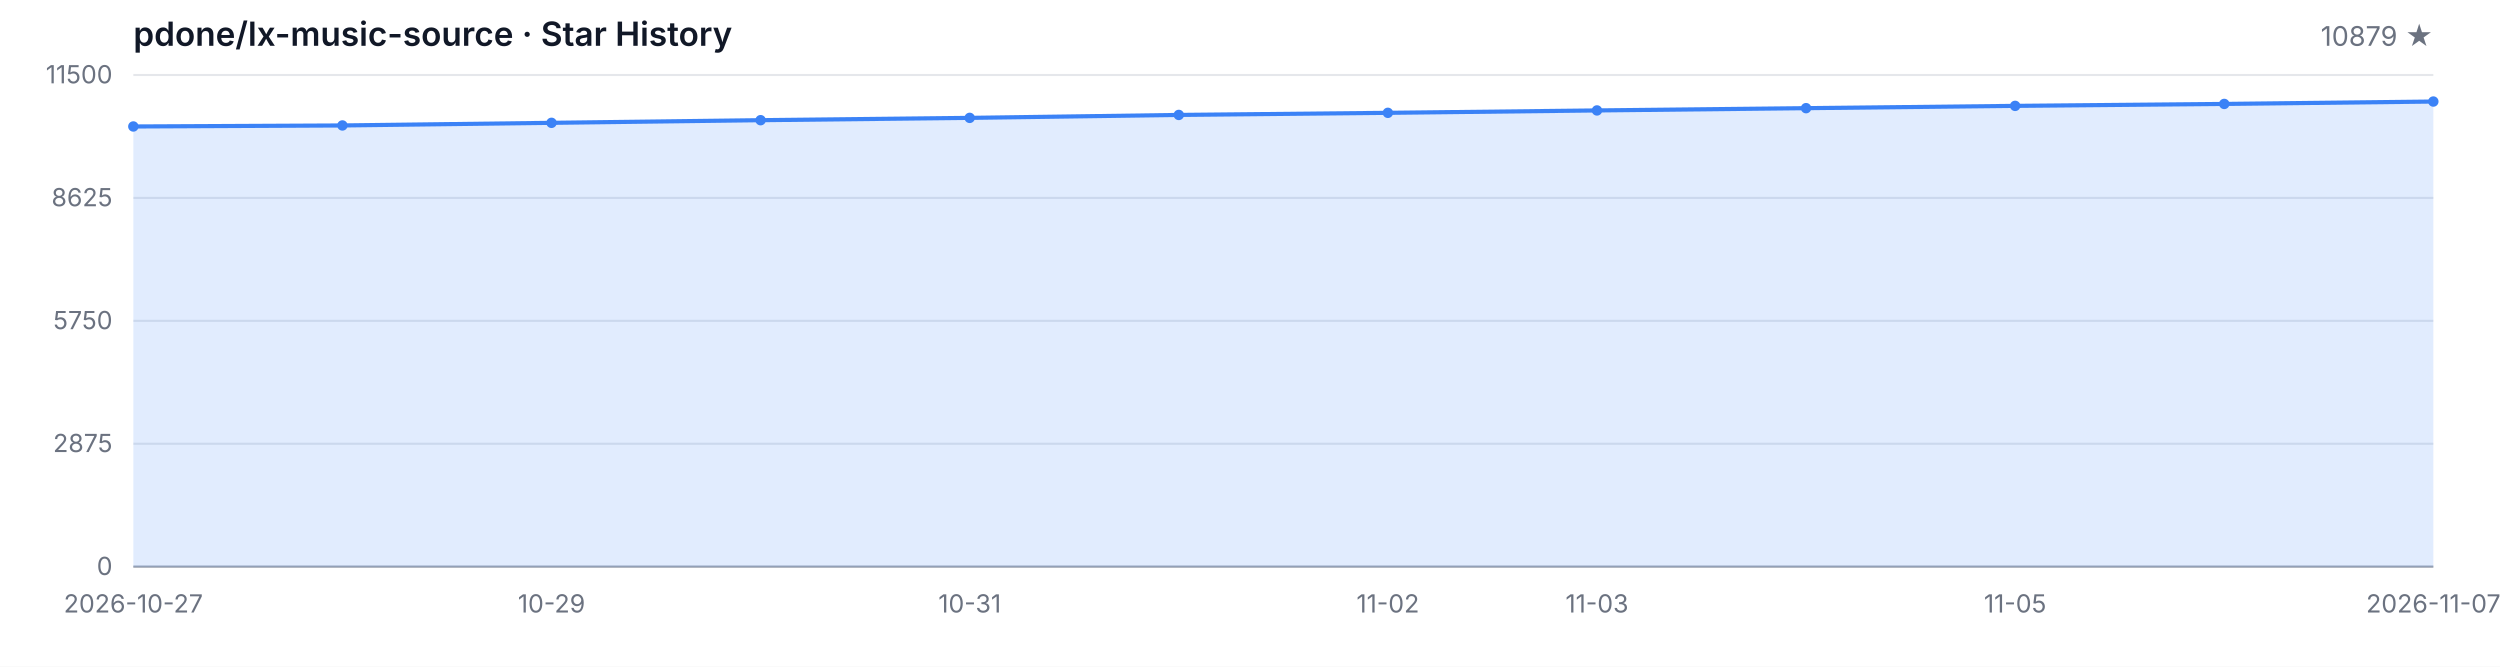
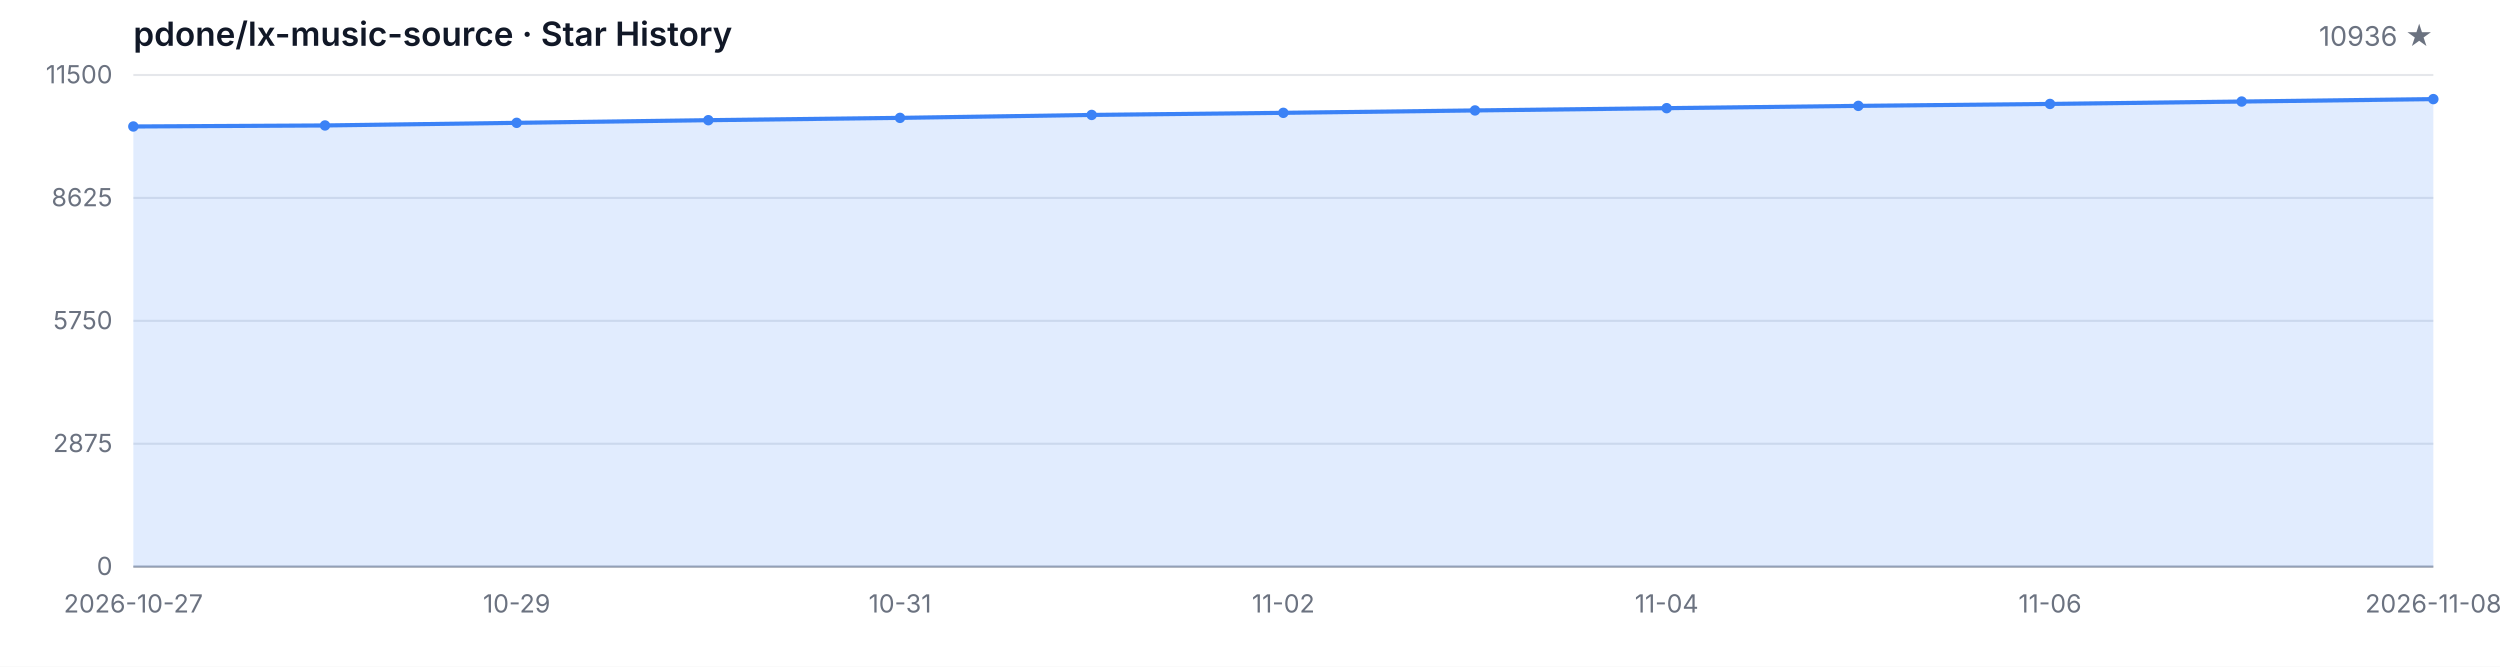
<svg xmlns="http://www.w3.org/2000/svg" width="1200" height="320" viewBox="0 0 1200 320" role="img" aria-label="Star History">
  <style>
  .bg { fill: #ffffff; }
  .grid { stroke: #e5e7eb; stroke-width: 1; }
  .axis { stroke: #9ca3af; stroke-width: 1; }
  .area { fill: rgba(59, 130, 246, 0.15); }
  .line { fill: none; stroke: #3b82f6; stroke-width: 2; stroke-linejoin: round; stroke-linecap: round; }
  .dot { fill: #3b82f6; }
  .tlabel { fill: #6b7280; font-family: -apple-system, BlinkMacSystemFont, 'Segoe UI', sans-serif; font-size: 12px; }
  .title { fill: #111827; font-family: -apple-system, BlinkMacSystemFont, 'Segoe UI', sans-serif; font-size: 16px; font-weight: 600; }
  .subtitle { fill: #6b7280; font-family: -apple-system, BlinkMacSystemFont, 'Segoe UI', sans-serif; font-size: 13px; }
  @media (prefers-color-scheme: dark) {
    .bg { fill: #0d1117; }
    .grid { stroke: #21262d; }
    .axis { stroke: #484f58; }
    .area { fill: rgba(58, 132, 255, 0.18); }
    .line { stroke: #58a6ff; }
    .dot { fill: #58a6ff; }
    .tlabel { fill: #8b949e; }
    .title { fill: #c9d1d9; }
    .subtitle { fill: #8b949e; }
  }
</style>
  <rect class="bg" width="1200" height="320" />
  <text class="title" x="64" y="22">pdone/lx-music-source · Star History</text>
-   <text class="subtitle" x="1168" y="22" text-anchor="end">10879 ★</text>
+   <text class="subtitle" x="1168" y="22" text-anchor="end">10936 ★</text>
  <line class="grid" x1="64" y1="272.00" x2="1168" y2="272.00" />
  <line class="grid" x1="64" y1="213.00" x2="1168" y2="213.00" />
  <line class="grid" x1="64" y1="154.00" x2="1168" y2="154.00" />
  <line class="grid" x1="64" y1="95.00" x2="1168" y2="95.00" />
  <line class="grid" x1="64" y1="36.00" x2="1168" y2="36.00" />
  <text class="tlabel" x="54" y="276.00" text-anchor="end">0</text>
  <text class="tlabel" x="54" y="217.00" text-anchor="end">2875</text>
  <text class="tlabel" x="54" y="158.00" text-anchor="end">5750</text>
  <text class="tlabel" x="54" y="99.00" text-anchor="end">8625</text>
  <text class="tlabel" x="54" y="40.00" text-anchor="end">11500</text>
  <line class="axis" x1="64" y1="272" x2="1168" y2="272" />
-   <path class="area" d="M 64.00 272.00 L 64.00 60.71 L 164.36 60.22 L 264.73 58.96 L 365.09 57.69 L 465.45 56.58 L 565.82 55.17 L 666.18 54.16 L 766.55 53.01 L 866.91 51.92 L 967.27 50.82 L 1067.64 49.89 L 1168.00 48.74 L 1168.00 272.00 Z" />
-   <path class="line" d="M 64.00 60.71 L 164.36 60.22 L 264.73 58.96 L 365.09 57.69 L 465.45 56.58 L 565.82 55.17 L 666.18 54.16 L 766.55 53.01 L 866.91 51.92 L 967.27 50.82 L 1067.64 49.89 L 1168.00 48.74" />
+   <path class="area" d="M 64.00 272.00 L 64.00 60.71 L 156.00 60.22 L 248.00 58.96 L 340.00 57.69 L 432.00 56.58 L 524.00 55.17 L 616.00 54.16 L 708.00 53.01 L 800.00 51.92 L 892.00 50.82 L 984.00 49.89 L 1076.00 48.74 L 1168.00 47.57 L 1168.00 272.00 Z" />
+   <path class="line" d="M 64.00 60.71 L 156.00 60.22 L 248.00 58.96 L 340.00 57.69 L 432.00 56.58 L 524.00 55.17 L 616.00 54.16 L 708.00 53.01 L 800.00 51.92 L 892.00 50.82 L 984.00 49.89 L 1076.00 48.74 L 1168.00 47.57" />
  <circle class="dot" cx="64.00" cy="60.71" r="2.5" />
-   <circle class="dot" cx="164.36" cy="60.22" r="2.5" />
-   <circle class="dot" cx="264.73" cy="58.96" r="2.5" />
-   <circle class="dot" cx="365.09" cy="57.69" r="2.5" />
-   <circle class="dot" cx="465.45" cy="56.58" r="2.5" />
-   <circle class="dot" cx="565.82" cy="55.17" r="2.5" />
-   <circle class="dot" cx="666.18" cy="54.16" r="2.5" />
-   <circle class="dot" cx="766.55" cy="53.01" r="2.5" />
-   <circle class="dot" cx="866.91" cy="51.92" r="2.5" />
-   <circle class="dot" cx="967.27" cy="50.82" r="2.5" />
-   <circle class="dot" cx="1067.64" cy="49.89" r="2.5" />
-   <circle class="dot" cx="1168.00" cy="48.74" r="2.5" />
+   <circle class="dot" cx="156.00" cy="60.22" r="2.5" />
+   <circle class="dot" cx="248.00" cy="58.96" r="2.5" />
+   <circle class="dot" cx="340.00" cy="57.69" r="2.5" />
+   <circle class="dot" cx="432.00" cy="56.58" r="2.5" />
+   <circle class="dot" cx="524.00" cy="55.17" r="2.5" />
+   <circle class="dot" cx="616.00" cy="54.16" r="2.5" />
+   <circle class="dot" cx="708.00" cy="53.01" r="2.5" />
+   <circle class="dot" cx="800.00" cy="51.92" r="2.5" />
+   <circle class="dot" cx="892.00" cy="50.82" r="2.5" />
+   <circle class="dot" cx="984.00" cy="49.89" r="2.5" />
+   <circle class="dot" cx="1076.00" cy="48.74" r="2.5" />
+   <circle class="dot" cx="1168.00" cy="47.57" r="2.5" />
  <text class="tlabel" x="64.00" y="294" text-anchor="middle">2026-10-27</text>
-   <text class="tlabel" x="264.73" y="294" text-anchor="middle">10-29</text>
-   <text class="tlabel" x="465.45" y="294" text-anchor="middle">10-31</text>
-   <text class="tlabel" x="666.18" y="294" text-anchor="middle">11-02</text>
-   <text class="tlabel" x="766.55" y="294" text-anchor="middle">11-03</text>
-   <text class="tlabel" x="967.27" y="294" text-anchor="middle">11-05</text>
-   <text class="tlabel" x="1168.00" y="294" text-anchor="middle">2026-11-07</text>
+   <text class="tlabel" x="248.00" y="294" text-anchor="middle">10-29</text>
+   <text class="tlabel" x="432.00" y="294" text-anchor="middle">10-31</text>
+   <text class="tlabel" x="616.00" y="294" text-anchor="middle">11-02</text>
+   <text class="tlabel" x="800.00" y="294" text-anchor="middle">11-04</text>
+   <text class="tlabel" x="984.00" y="294" text-anchor="middle">11-06</text>
+   <text class="tlabel" x="1168.00" y="294" text-anchor="middle">2026-11-08</text>
</svg>
